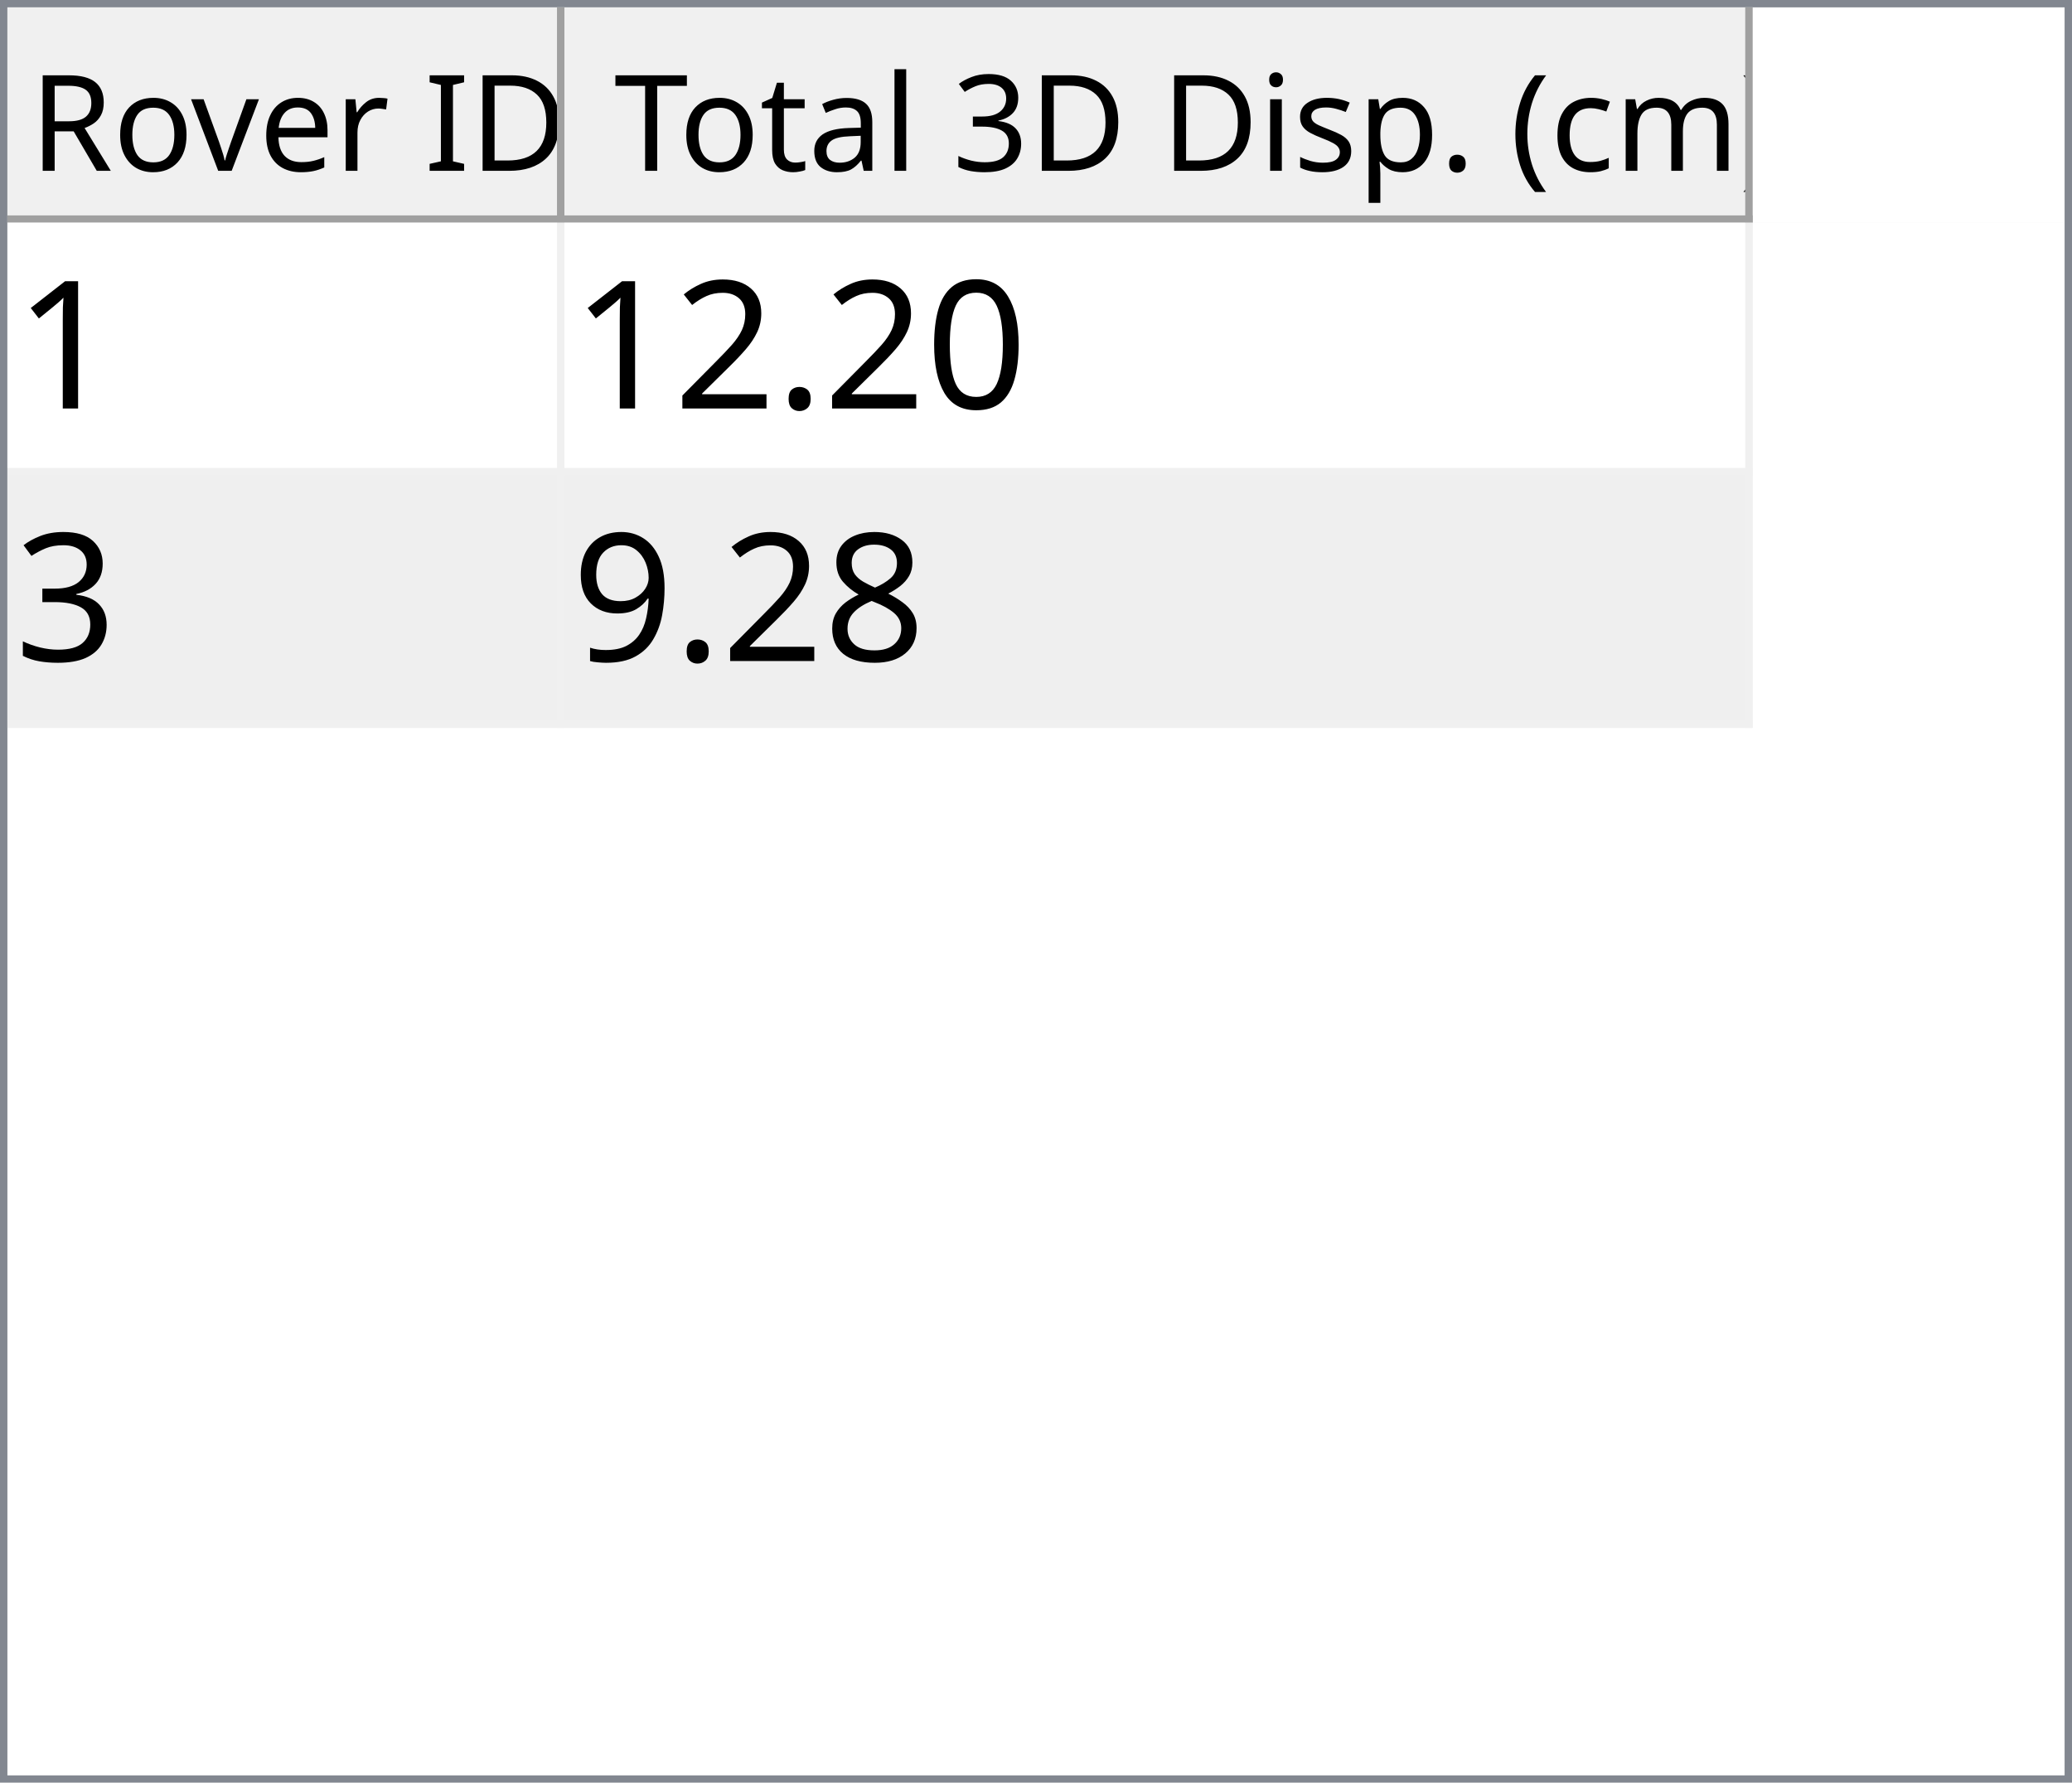
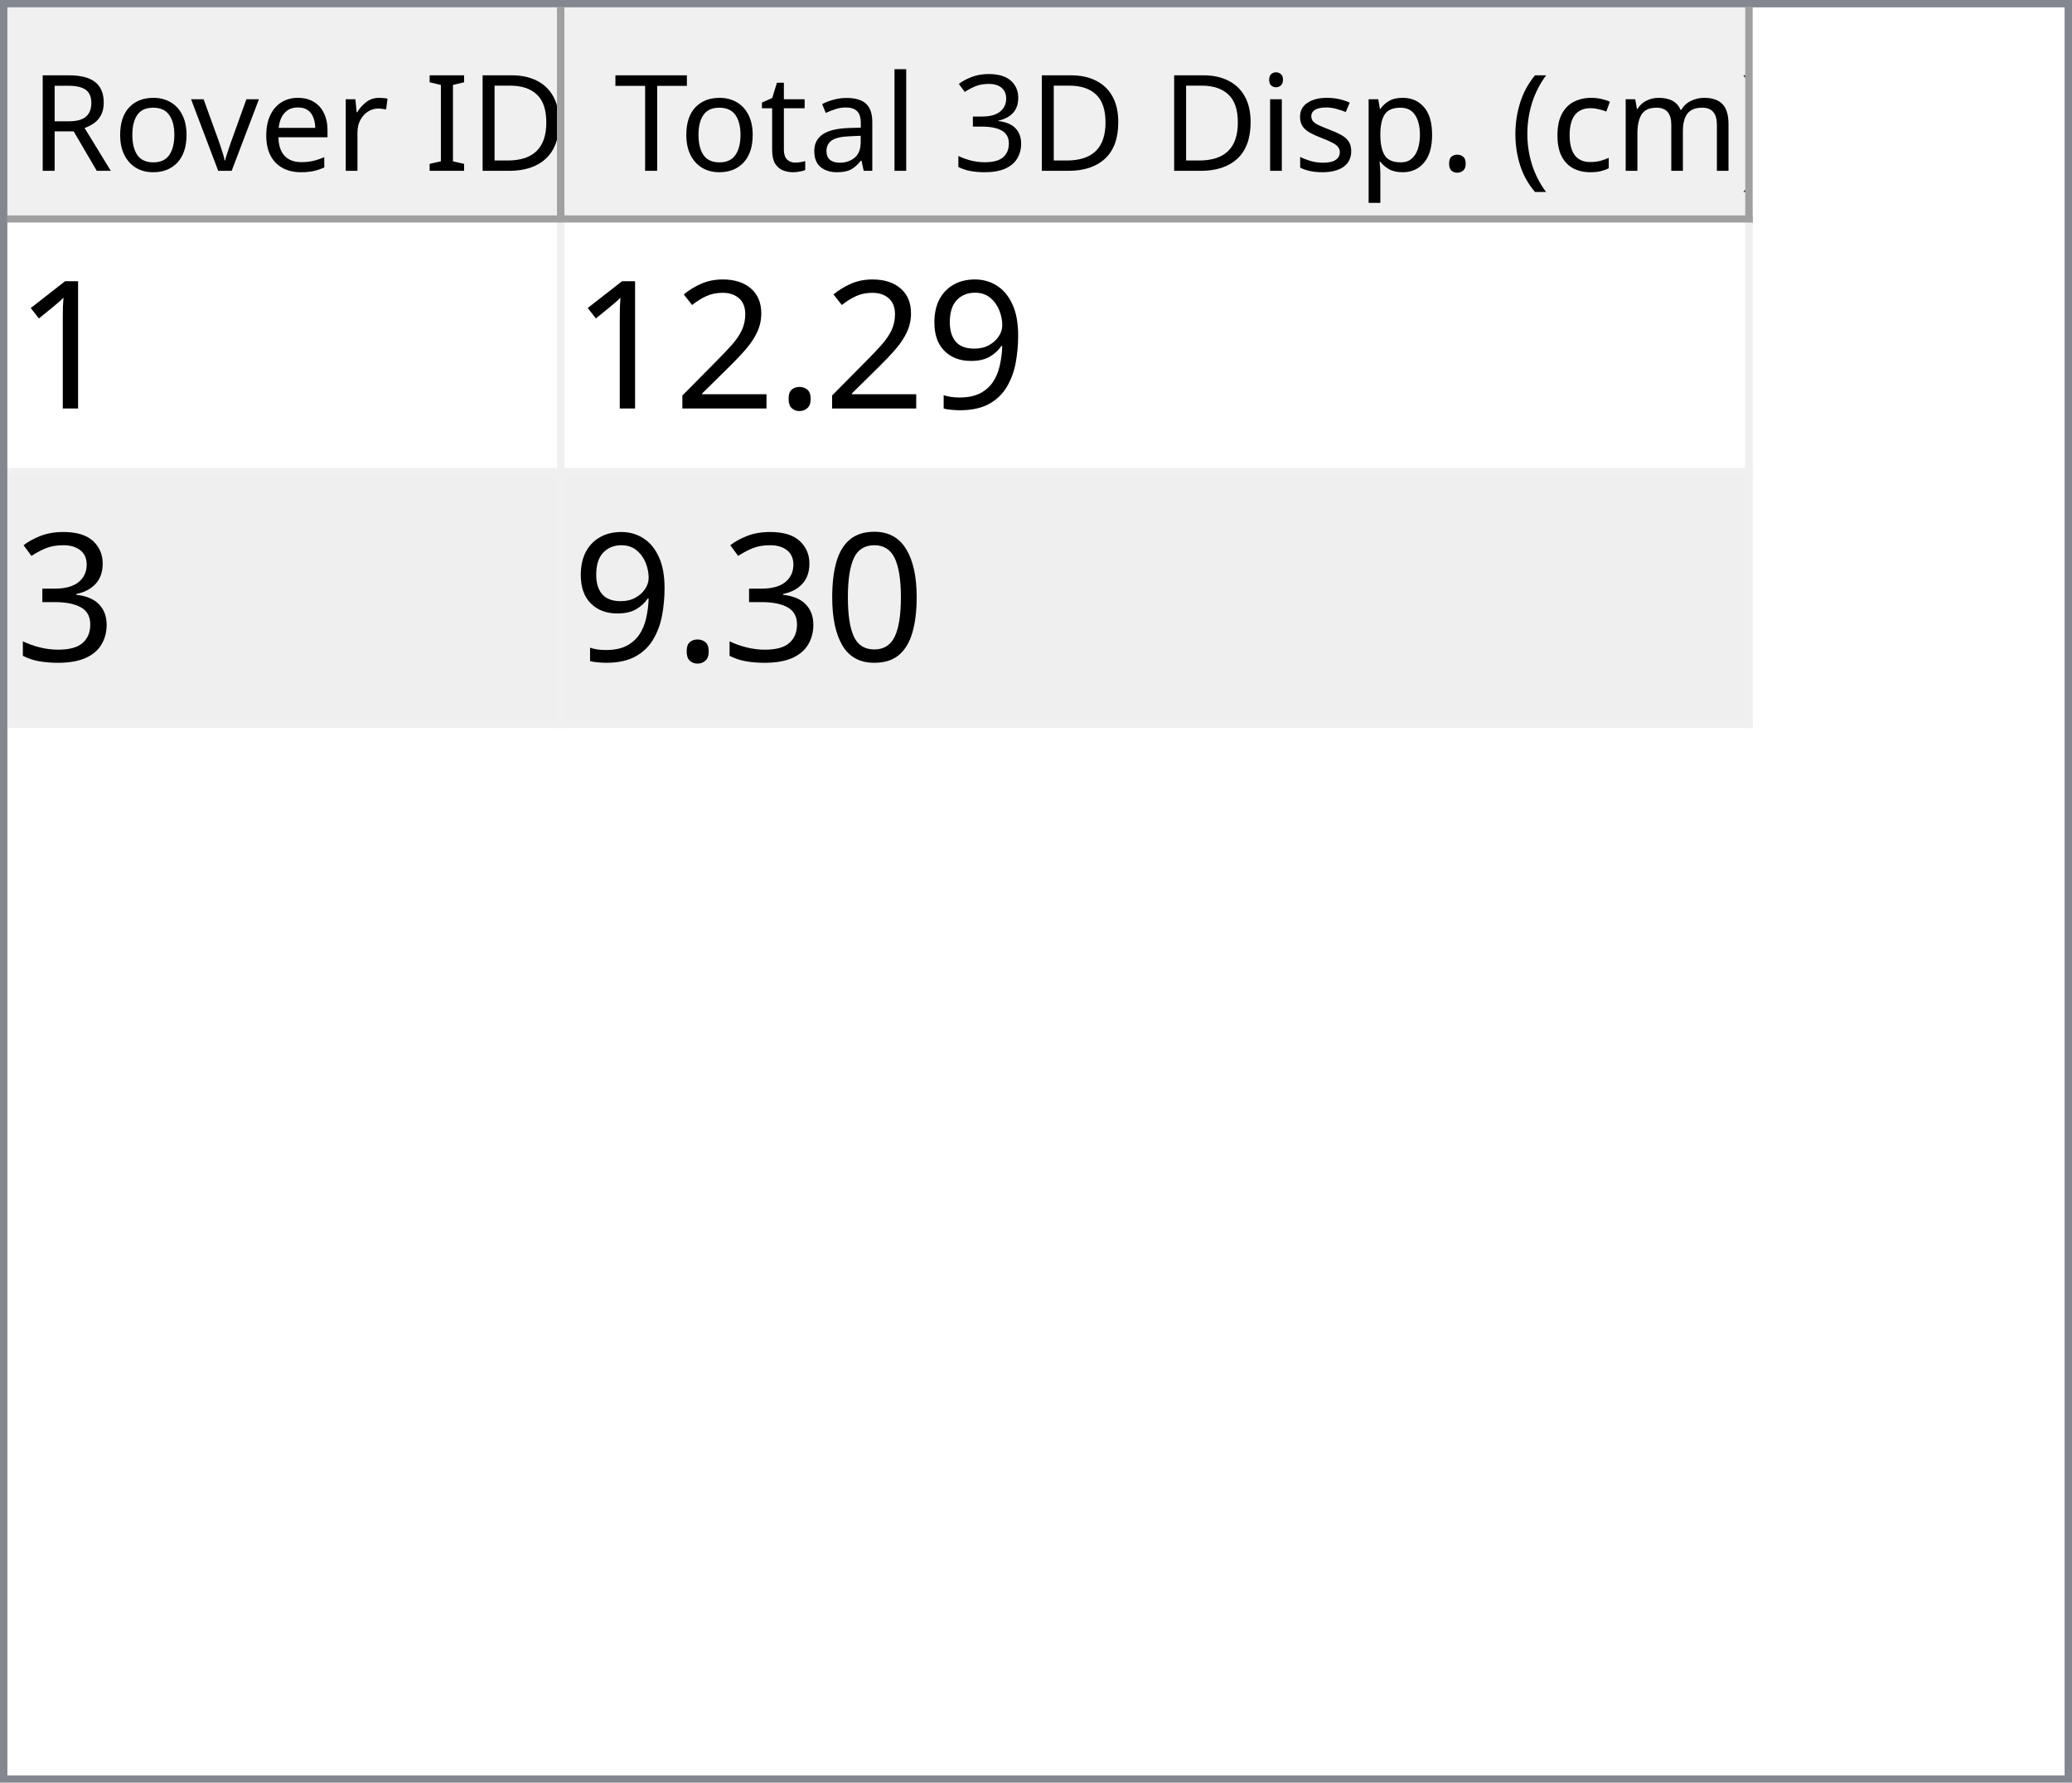
<svg xmlns="http://www.w3.org/2000/svg" style="fill-opacity:1; color-rendering:auto; color-interpolation:auto; text-rendering:auto; stroke:black; stroke-linecap:square; stroke-miterlimit:10; shape-rendering:auto; stroke-opacity:1; fill:black; stroke-dasharray:none; font-weight:normal; stroke-width:1; font-family:'Dialog'; font-style:normal; stroke-linejoin:miter; font-size:12px; stroke-dashoffset:0; image-rendering:auto;" width="279" height="240">
  <defs id="genericDefs" />
  <g>
    <defs id="defs1">
      <clipPath clipPathUnits="userSpaceOnUse" id="clipPath1">
        <path d="M0 0 L279 0 L279 240 L0 240 L0 0 Z" />
      </clipPath>
      <clipPath clipPathUnits="userSpaceOnUse" id="clipPath2">
        <path d="M0 0 L0 240 L279 240 L279 0 Z" />
      </clipPath>
      <clipPath clipPathUnits="userSpaceOnUse" id="clipPath3">
        <path d="M0 0 L0 29 L277 29 L277 0 Z" />
      </clipPath>
      <clipPath clipPathUnits="userSpaceOnUse" id="clipPath4">
        <path d="M0 0 L0 29 L75 29 L75 0 Z" />
      </clipPath>
      <clipPath clipPathUnits="userSpaceOnUse" id="clipPath5">
        <path d="M1 1 L1 28 L74 28 L74 1 Z" />
      </clipPath>
      <clipPath clipPathUnits="userSpaceOnUse" id="clipPath6">
        <path d="M0 0 L0 27 L73 27 L73 0 Z" />
      </clipPath>
      <clipPath clipPathUnits="userSpaceOnUse" id="clipPath7">
        <path d="M-0.5 -0.5 L-0.5 28.5 L74.5 28.5 L74.5 -0.5 Z" />
      </clipPath>
      <clipPath clipPathUnits="userSpaceOnUse" id="clipPath8">
        <path d="M0 0 L0 29 L160 29 L160 0 Z" />
      </clipPath>
      <clipPath clipPathUnits="userSpaceOnUse" id="clipPath9">
        <path d="M1 1 L1 28 L159 28 L159 1 Z" />
      </clipPath>
      <clipPath clipPathUnits="userSpaceOnUse" id="clipPath10">
        <path d="M0 0 L0 27 L158 27 L158 0 Z" />
      </clipPath>
      <clipPath clipPathUnits="userSpaceOnUse" id="clipPath11">
        <path d="M-0.5 -0.5 L-0.5 28.5 L159.5 28.5 L159.5 -0.5 Z" />
      </clipPath>
      <clipPath clipPathUnits="userSpaceOnUse" id="clipPath12">
        <path d="M0 0 L0 209 L277 209 L277 0 Z" />
      </clipPath>
      <clipPath clipPathUnits="userSpaceOnUse" id="clipPath13">
        <path d="M0 0 L0 68 L235 68 L235 0 Z" />
      </clipPath>
      <clipPath clipPathUnits="userSpaceOnUse" id="clipPath14">
        <path d="M-0.5 -0.5 L-0.5 67.5 L234.5 67.5 L234.5 -0.5 Z" />
      </clipPath>
      <clipPath clipPathUnits="userSpaceOnUse" id="clipPath15">
        <path d="M0 0 L0 33 L74 33 L74 0 Z" />
      </clipPath>
      <clipPath clipPathUnits="userSpaceOnUse" id="clipPath16">
        <path d="M0 0 L0 33 L159 33 L159 0 Z" />
      </clipPath>
      <font horiz-adv-x="64.551" id="font1">
        <font-face ascent="107.91" descent="25.098" units-per-em="100" style="font-style:normal; font-family:Segoe UI; font-weight:normal;" />
        <missing-glyph horiz-adv-x="64.551" d="M8.109 0 L8.109 68.266 L56.453 68.266 L56.453 0 L8.109 0 ZM15.328 7.234 L49.219 7.234 L49.219 61.031 L15.328 61.031 L15.328 7.234 Z" />
        <glyph unicode="D" horiz-adv-x="70.117" d="M9.188 0 L9.188 70.016 L28.516 70.016 Q65.531 70.016 65.531 35.891 Q65.531 19.672 55.25 9.836 Q44.969 0 27.734 0 L9.188 0 ZM17.391 62.594 L17.391 7.422 L27.828 7.422 Q41.609 7.422 49.273 14.797 Q56.938 22.172 56.938 35.688 Q56.938 62.594 28.328 62.594 L17.391 62.594 Z" />
        <glyph unicode="I" horiz-adv-x="26.611" d="M17.391 0 L9.188 0 L9.188 70.016 L17.391 70.016 L17.391 0 Z" />
        <glyph unicode=" " horiz-adv-x="27.393" d="" />
        <glyph unicode="r" horiz-adv-x="34.766" d="M34.188 41.891 Q32.078 43.5 28.125 43.5 Q23 43.5 19.555 38.672 Q16.109 33.844 16.109 25.484 L16.109 0 L8.109 0 L8.109 50 L16.109 50 L16.109 39.703 L16.312 39.703 Q18.016 44.969 21.531 47.922 Q25.047 50.875 29.391 50.875 Q32.516 50.875 34.188 50.203 L34.188 41.891 Z" />
        <glyph unicode="e" horiz-adv-x="52.295" d="M48.297 23 L12.984 23 Q13.188 14.656 17.484 10.109 Q21.781 5.562 29.297 5.562 Q37.75 5.562 44.828 11.141 L44.828 3.609 Q38.234 -1.172 27.391 -1.172 Q16.797 -1.172 10.742 5.641 Q4.688 12.453 4.688 24.812 Q4.688 36.469 11.305 43.82 Q17.922 51.172 27.734 51.172 Q37.547 51.172 42.922 44.828 Q48.297 38.484 48.297 27.203 L48.297 23 ZM40.094 29.781 Q40.047 36.719 36.75 40.578 Q33.453 44.438 27.594 44.438 Q21.922 44.438 17.969 40.383 Q14.016 36.328 13.094 29.781 L40.094 29.781 Z" />
        <glyph unicode="v" horiz-adv-x="47.9" d="M47.406 50 L27.484 0 L19.625 0 L0.688 50 L9.469 50 L22.172 13.672 Q23.578 9.672 23.922 6.688 L24.125 6.688 Q24.609 10.453 25.688 13.484 L38.969 50 L47.406 50 Z" />
        <glyph unicode="o" horiz-adv-x="58.594" d="M29 -1.172 Q17.922 -1.172 11.305 5.836 Q4.688 12.844 4.688 24.422 Q4.688 37.016 11.57 44.094 Q18.453 51.172 30.172 51.172 Q41.359 51.172 47.633 44.289 Q53.906 37.406 53.906 25.203 Q53.906 13.234 47.141 6.031 Q40.375 -1.172 29 -1.172 ZM29.594 44.438 Q21.875 44.438 17.383 39.188 Q12.891 33.938 12.891 24.703 Q12.891 15.828 17.43 10.695 Q21.969 5.562 29.594 5.562 Q37.359 5.562 41.531 10.594 Q45.703 15.625 45.703 24.906 Q45.703 34.281 41.531 39.359 Q37.359 44.438 29.594 44.438 Z" />
        <glyph unicode="R" horiz-adv-x="59.814" d="M59.375 0 L49.609 0 L37.891 19.625 Q36.281 22.359 34.766 24.289 Q33.25 26.219 31.664 27.438 Q30.078 28.656 28.25 29.219 Q26.422 29.781 24.125 29.781 L17.391 29.781 L17.391 0 L9.188 0 L9.188 70.016 L30.078 70.016 Q34.672 70.016 38.555 68.867 Q42.438 67.719 45.289 65.375 Q48.141 63.031 49.758 59.547 Q51.375 56.062 51.375 51.375 Q51.375 47.703 50.273 44.656 Q49.172 41.609 47.148 39.211 Q45.125 36.812 42.266 35.133 Q39.406 33.453 35.844 32.516 L35.844 32.328 Q37.594 31.547 38.891 30.547 Q40.188 29.547 41.359 28.18 Q42.531 26.812 43.68 25.078 Q44.828 23.344 46.234 21.047 L59.375 0 ZM17.391 62.594 L17.391 37.203 L28.516 37.203 Q31.594 37.203 34.203 38.133 Q36.812 39.062 38.719 40.797 Q40.625 42.531 41.703 45.047 Q42.781 47.562 42.781 50.688 Q42.781 56.297 39.141 59.445 Q35.5 62.594 28.609 62.594 L17.391 62.594 Z" />
        <glyph unicode=")" horiz-adv-x="30.176" d="M8.297 -15.922 L1.172 -15.922 Q16.406 2.344 16.406 26.812 Q16.406 51.469 1.078 70.016 L8.297 70.016 Q23.531 52.156 23.531 26.703 Q23.531 1.375 8.297 -15.922 Z" />
        <glyph unicode="m" horiz-adv-x="86.133" d="M79.109 0 L71.094 0 L71.094 28.719 Q71.094 37.016 68.531 40.727 Q65.969 44.438 59.906 44.438 Q54.781 44.438 51.195 39.75 Q47.609 35.062 47.609 28.516 L47.609 0 L39.594 0 L39.594 29.688 Q39.594 44.438 28.219 44.438 Q22.953 44.438 19.531 40.016 Q16.109 35.594 16.109 28.516 L16.109 0 L8.109 0 L8.109 50 L16.109 50 L16.109 42.094 L16.312 42.094 Q21.625 51.172 31.844 51.172 Q36.969 51.172 40.773 48.312 Q44.578 45.453 46 40.828 Q51.562 51.172 62.594 51.172 Q79.109 51.172 79.109 30.812 L79.109 0 Z" />
        <glyph unicode="c" horiz-adv-x="46.191" d="M42.188 2.297 Q36.422 -1.172 28.516 -1.172 Q17.828 -1.172 11.258 5.789 Q4.688 12.75 4.688 23.828 Q4.688 36.188 11.766 43.68 Q18.844 51.172 30.672 51.172 Q37.25 51.172 42.281 48.734 L42.281 40.531 Q36.719 44.438 30.375 44.438 Q22.703 44.438 17.797 38.945 Q12.891 33.453 12.891 24.516 Q12.891 15.719 17.508 10.641 Q22.125 5.562 29.891 5.562 Q36.422 5.562 42.188 9.906 L42.188 2.297 Z" />
        <glyph unicode="(" horiz-adv-x="30.176" d="M29.109 -15.922 L21.969 -15.922 Q6.844 1.375 6.844 26.703 Q6.844 52.156 21.969 70.016 L29.203 70.016 Q13.875 51.469 13.875 26.812 Q13.875 2.344 29.109 -15.922 Z" />
        <glyph unicode="." horiz-adv-x="21.68" d="M10.891 -1.078 Q8.641 -1.078 7.055 0.539 Q5.469 2.156 5.469 4.391 Q5.469 6.641 7.055 8.273 Q8.641 9.906 10.891 9.906 Q13.188 9.906 14.797 8.273 Q16.406 6.641 16.406 4.391 Q16.406 2.156 14.797 0.539 Q13.188 -1.078 10.891 -1.078 Z" />
        <glyph unicode="p" horiz-adv-x="58.789" d="M16.312 7.234 L16.109 7.234 L16.109 -23 L8.109 -23 L8.109 50 L16.109 50 L16.109 41.219 L16.312 41.219 Q22.219 51.172 33.594 51.172 Q43.266 51.172 48.688 44.461 Q54.109 37.75 54.109 26.469 Q54.109 13.922 48 6.375 Q41.891 -1.172 31.297 -1.172 Q21.578 -1.172 16.312 7.234 ZM16.109 27.391 L16.109 20.406 Q16.109 14.203 20.141 9.883 Q24.172 5.562 30.375 5.562 Q37.641 5.562 41.773 11.133 Q45.906 16.703 45.906 26.609 Q45.906 34.969 42.047 39.703 Q38.188 44.438 31.594 44.438 Q24.609 44.438 20.359 39.578 Q16.109 34.719 16.109 27.391 Z" />
        <glyph unicode="s" horiz-adv-x="42.432" d="M5.078 1.812 L5.078 10.406 Q11.625 5.562 19.484 5.562 Q30.031 5.562 30.031 12.594 Q30.031 14.594 29.125 15.992 Q28.219 17.391 26.68 18.461 Q25.141 19.531 23.07 20.383 Q21 21.234 18.609 22.172 Q15.281 23.484 12.766 24.828 Q10.25 26.172 8.57 27.859 Q6.891 29.547 6.031 31.695 Q5.172 33.844 5.172 36.719 Q5.172 40.234 6.789 42.945 Q8.406 45.656 11.086 47.484 Q13.766 49.312 17.211 50.242 Q20.656 51.172 24.312 51.172 Q30.812 51.172 35.938 48.922 L35.938 40.828 Q30.422 44.438 23.25 44.438 Q21 44.438 19.195 43.922 Q17.391 43.406 16.094 42.477 Q14.797 41.547 14.086 40.258 Q13.375 38.969 13.375 37.406 Q13.375 35.453 14.086 34.133 Q14.797 32.812 16.164 31.789 Q17.531 30.766 19.484 29.938 Q21.438 29.109 23.922 28.125 Q27.25 26.859 29.883 25.516 Q32.516 24.172 34.375 22.484 Q36.234 20.797 37.234 18.602 Q38.234 16.406 38.234 13.375 Q38.234 9.672 36.602 6.938 Q34.969 4.203 32.234 2.398 Q29.5 0.594 25.93 -0.289 Q22.359 -1.172 18.453 -1.172 Q10.75 -1.172 5.078 1.812 Z" />
        <glyph unicode="i" horiz-adv-x="24.219" d="M12.203 62.703 Q10.062 62.703 8.547 64.164 Q7.031 65.625 7.031 67.875 Q7.031 70.125 8.547 71.609 Q10.062 73.094 12.203 73.094 Q14.406 73.094 15.945 71.609 Q17.484 70.125 17.484 67.875 Q17.484 65.719 15.945 64.211 Q14.406 62.703 12.203 62.703 ZM16.109 0 L8.109 0 L8.109 50 L16.109 50 L16.109 0 Z" />
        <glyph unicode="3" horiz-adv-x="53.906" d="M46.531 19.828 Q46.531 15.094 44.75 11.211 Q42.969 7.328 39.719 4.57 Q36.469 1.812 31.93 0.297 Q27.391 -1.219 21.922 -1.219 Q11.922 -1.219 6 2.594 L6 11.188 Q13.094 5.609 22.219 5.609 Q25.875 5.609 28.828 6.539 Q31.781 7.469 33.906 9.227 Q36.031 10.984 37.18 13.477 Q38.328 15.969 38.328 19.094 Q38.328 32.812 18.797 32.812 L12.984 32.812 L12.984 39.594 L18.5 39.594 Q35.797 39.594 35.797 52.484 Q35.797 64.406 22.609 64.406 Q15.188 64.406 8.688 59.422 L8.688 67.188 Q15.375 71.188 24.609 71.188 Q29 71.188 32.57 69.969 Q36.141 68.75 38.68 66.555 Q41.219 64.359 42.609 61.281 Q44 58.203 44 54.5 Q44 40.672 30.031 36.719 L30.031 36.531 Q33.594 36.141 36.625 34.797 Q39.656 33.453 41.852 31.305 Q44.047 29.156 45.289 26.25 Q46.531 23.344 46.531 19.828 Z" />
        <glyph unicode="l" horiz-adv-x="24.219" d="M16.109 0 L8.109 0 L8.109 74.031 L16.109 74.031 L16.109 0 Z" />
        <glyph unicode="a" horiz-adv-x="50.879" d="M43.891 0 L35.891 0 L35.891 7.812 L35.688 7.812 Q30.469 -1.172 20.312 -1.172 Q12.844 -1.172 8.617 2.781 Q4.391 6.734 4.391 13.281 Q4.391 27.297 20.906 29.594 L35.891 31.688 Q35.891 44.438 25.594 44.438 Q16.547 44.438 9.281 38.281 L9.281 46.484 Q16.656 51.172 26.266 51.172 Q43.891 51.172 43.891 32.516 L43.891 0 ZM35.891 25.297 L23.828 23.641 Q18.266 22.859 15.43 20.875 Q12.594 18.891 12.594 13.875 Q12.594 10.203 15.211 7.883 Q17.828 5.562 22.172 5.562 Q28.125 5.562 32.008 9.742 Q35.891 13.922 35.891 20.312 L35.891 25.297 Z" />
        <glyph unicode="t" horiz-adv-x="33.887" d="M31.297 0.484 Q28.469 -1.078 23.828 -1.078 Q10.688 -1.078 10.688 13.578 L10.688 43.172 L2.094 43.172 L2.094 50 L10.688 50 L10.688 62.203 L18.703 64.797 L18.703 50 L31.297 50 L31.297 43.172 L18.703 43.172 L18.703 14.984 Q18.703 9.969 20.414 7.82 Q22.125 5.672 26.078 5.672 Q29.109 5.672 31.297 7.328 L31.297 0.484 Z" />
        <glyph unicode="T" horiz-adv-x="52.393" d="M50.594 62.594 L30.375 62.594 L30.375 0 L22.172 0 L22.172 62.594 L2 62.594 L2 70.016 L50.594 70.016 L50.594 62.594 Z" />
      </font>
      <font horiz-adv-x="75.0" id="font2">
        <font-face ascent="100.537" descent="21.973" units-per-em="100" style="font-style:normal; font-family:sans-serif; font-weight:normal;" />
        <missing-glyph horiz-adv-x="75.0" d="M12.5 0 L12.5 62.5 L62.5 62.5 L62.5 0 L12.5 0 ZM14.062 1.562 L60.938 1.562 L60.938 60.938 L14.062 60.938 L14.062 1.562 Z" />
        <glyph unicode="1" horiz-adv-x="55.615" d="M37.25 0 L28.469 0 L28.469 56 Q25.297 52.984 20.141 49.953 Q14.984 46.922 10.891 45.406 L10.891 53.906 Q18.266 57.375 23.781 62.305 Q29.297 67.234 31.594 71.875 L37.25 71.875 L37.25 0 Z" />
-         <glyph unicode="0" horiz-adv-x="55.615" d="M4.156 35.297 Q4.156 48 6.766 55.742 Q9.375 63.484 14.523 67.68 Q19.672 71.875 27.484 71.875 Q33.25 71.875 37.594 69.555 Q41.938 67.234 44.773 62.867 Q47.609 58.5 49.219 52.227 Q50.828 45.953 50.828 35.297 Q50.828 22.703 48.242 14.969 Q45.656 7.234 40.508 3.008 Q35.359 -1.219 27.484 -1.219 Q17.141 -1.219 11.234 6.203 Q4.156 15.141 4.156 35.297 ZM13.188 35.297 Q13.188 17.672 17.312 11.836 Q21.438 6 27.484 6 Q33.547 6 37.672 11.859 Q41.797 17.719 41.797 35.297 Q41.797 52.984 37.672 58.789 Q33.547 64.594 27.391 64.594 Q21.344 64.594 17.719 59.469 Q13.188 52.938 13.188 35.297 Z" />
+         <glyph unicode="9" horiz-adv-x="55.615" d="M5.469 16.547 L13.922 17.328 Q14.984 11.375 18.016 8.688 Q21.047 6 25.781 6 Q29.828 6 32.883 7.859 Q35.938 9.719 37.891 12.82 Q39.844 15.922 41.164 21.195 Q42.484 26.469 42.484 31.938 Q42.484 32.516 42.438 33.688 Q39.797 29.5 35.234 26.883 Q30.672 24.266 25.344 24.266 Q16.453 24.266 10.305 30.711 Q4.156 37.156 4.156 47.703 Q4.156 58.594 10.578 65.234 Q17 71.875 26.656 71.875 Q33.641 71.875 39.43 68.117 Q45.219 64.359 48.219 57.398 Q51.219 50.438 51.219 37.25 Q51.219 23.531 48.242 15.406 Q45.266 7.281 39.383 3.031 Q33.5 -1.219 25.594 -1.219 Q17.188 -1.219 11.867 3.445 Q6.547 8.109 5.469 16.547 ZM41.453 48.141 Q41.453 55.719 37.43 60.156 Q33.406 64.594 27.734 64.594 Q21.875 64.594 17.531 59.812 Q13.188 55.031 13.188 47.406 Q13.188 40.578 17.312 36.305 Q21.438 32.031 27.484 32.031 Q33.594 32.031 37.523 36.305 Q41.453 40.578 41.453 48.141 Z" />
        <glyph unicode="." horiz-adv-x="27.783" d="M9.078 0 L9.078 10.016 L19.094 10.016 L19.094 0 L9.078 0 Z" />
        <glyph unicode="2" horiz-adv-x="55.615" d="M50.344 8.453 L50.344 0 L3.031 0 Q2.938 3.172 4.047 6.109 Q5.859 10.938 9.836 15.625 Q13.812 20.312 21.344 26.469 Q33.016 36.031 37.117 41.625 Q41.219 47.219 41.219 52.203 Q41.219 57.422 37.477 61.008 Q33.734 64.594 27.734 64.594 Q21.391 64.594 17.578 60.789 Q13.766 56.984 13.719 50.25 L4.688 51.172 Q5.609 61.281 11.664 66.578 Q17.719 71.875 27.938 71.875 Q38.234 71.875 44.242 66.164 Q50.25 60.453 50.25 52 Q50.25 47.703 48.492 43.555 Q46.734 39.406 42.656 34.812 Q38.578 30.219 29.109 22.219 Q21.188 15.578 18.945 13.211 Q16.703 10.844 15.234 8.453 L50.344 8.453 Z" />
        <glyph unicode="3" horiz-adv-x="55.615" d="M4.203 18.891 L12.984 20.062 Q14.5 12.594 18.141 9.297 Q21.781 6 27 6 Q33.203 6 37.477 10.297 Q41.75 14.594 41.75 20.953 Q41.75 27 37.797 30.93 Q33.844 34.859 27.734 34.859 Q25.25 34.859 21.531 33.891 L22.516 41.609 Q23.391 41.5 23.922 41.5 Q29.547 41.5 34.039 44.43 Q38.531 47.359 38.531 53.469 Q38.531 58.297 35.258 61.477 Q31.984 64.656 26.812 64.656 Q21.688 64.656 18.266 61.43 Q14.844 58.203 13.875 51.766 L5.078 53.328 Q6.688 62.156 12.398 67.016 Q18.109 71.875 26.609 71.875 Q32.469 71.875 37.398 69.359 Q42.328 66.844 44.945 62.5 Q47.562 58.156 47.562 53.266 Q47.562 48.641 45.07 44.828 Q42.578 41.016 37.703 38.766 Q44.047 37.312 47.562 32.695 Q51.078 28.078 51.078 21.141 Q51.078 11.766 44.242 5.25 Q37.406 -1.266 26.953 -1.266 Q17.531 -1.266 11.305 4.352 Q5.078 9.969 4.203 18.891 Z" />
-         <glyph unicode="8" horiz-adv-x="55.615" d="M17.672 38.812 Q12.203 40.828 9.57 44.539 Q6.938 48.25 6.938 53.422 Q6.938 61.234 12.555 66.555 Q18.172 71.875 27.484 71.875 Q36.859 71.875 42.578 66.43 Q48.297 60.984 48.297 53.172 Q48.297 48.188 45.68 44.508 Q43.062 40.828 37.75 38.812 Q44.344 36.672 47.781 31.883 Q51.219 27.094 51.219 20.453 Q51.219 11.281 44.727 5.031 Q38.234 -1.219 27.641 -1.219 Q17.047 -1.219 10.547 5.055 Q4.047 11.328 4.047 20.703 Q4.047 27.688 7.594 32.398 Q11.141 37.109 17.672 38.812 ZM15.922 53.719 Q15.922 48.641 19.195 45.414 Q22.469 42.188 27.688 42.188 Q32.766 42.188 36.016 45.383 Q39.266 48.578 39.266 53.219 Q39.266 58.062 35.914 61.359 Q32.562 64.656 27.594 64.656 Q22.562 64.656 19.242 61.43 Q15.922 58.203 15.922 53.719 ZM13.094 20.656 Q13.094 16.891 14.875 13.375 Q16.656 9.859 20.172 7.93 Q23.688 6 27.734 6 Q34.031 6 38.133 10.055 Q42.234 14.109 42.234 20.359 Q42.234 26.703 38.016 30.859 Q33.797 35.016 27.438 35.016 Q21.234 35.016 17.164 30.914 Q13.094 26.812 13.094 20.656 Z" />
-         <glyph unicode="9" horiz-adv-x="55.615" d="M5.469 16.547 L13.922 17.328 Q14.984 11.375 18.016 8.688 Q21.047 6 25.781 6 Q29.828 6 32.883 7.859 Q35.938 9.719 37.891 12.82 Q39.844 15.922 41.164 21.195 Q42.484 26.469 42.484 31.938 Q42.484 32.516 42.438 33.688 Q39.797 29.5 35.234 26.883 Q30.672 24.266 25.344 24.266 Q16.453 24.266 10.305 30.711 Q4.156 37.156 4.156 47.703 Q4.156 58.594 10.578 65.234 Q17 71.875 26.656 71.875 Q33.641 71.875 39.43 68.117 Q45.219 64.359 48.219 57.398 Q51.219 50.438 51.219 37.25 Q51.219 23.531 48.242 15.406 Q45.266 7.281 39.383 3.031 Q33.5 -1.219 25.594 -1.219 Q17.188 -1.219 11.867 3.445 Q6.547 8.109 5.469 16.547 ZM41.453 48.141 Q41.453 55.719 37.43 60.156 Q33.406 64.594 27.734 64.594 Q21.875 64.594 17.531 59.812 Q13.188 55.031 13.188 47.406 Q13.188 40.578 17.312 36.305 Q21.438 32.031 27.484 32.031 Q33.594 32.031 37.523 36.305 Q41.453 40.578 41.453 48.141 Z" />
+         <glyph unicode="0" horiz-adv-x="55.615" d="M4.156 35.297 Q4.156 48 6.766 55.742 Q9.375 63.484 14.523 67.68 Q19.672 71.875 27.484 71.875 Q33.25 71.875 37.594 69.555 Q41.938 67.234 44.773 62.867 Q47.609 58.5 49.219 52.227 Q50.828 45.953 50.828 35.297 Q50.828 22.703 48.242 14.969 Q45.656 7.234 40.508 3.008 Q35.359 -1.219 27.484 -1.219 Q17.141 -1.219 11.234 6.203 Q4.156 15.141 4.156 35.297 ZM13.188 35.297 Q13.188 17.672 17.312 11.836 Q21.438 6 27.484 6 Q33.547 6 37.672 11.859 Q41.797 17.719 41.797 35.297 Q41.797 52.984 37.672 58.789 Q33.547 64.594 27.391 64.594 Q21.344 64.594 17.719 59.469 Q13.188 52.938 13.188 35.297 Z" />
      </font>
    </defs>
    <g style="fill:white; stroke:white;">
      <rect x="0" y="0" width="279" style="clip-path:url(#clipPath1); stroke:none;" height="240" />
    </g>
    <g style="fill:white; text-rendering:optimizeSpeed; color-rendering:optimizeSpeed; image-rendering:optimizeSpeed; shape-rendering:crispEdges; stroke:white; color-interpolation:sRGB;">
      <rect x="0" width="279" height="240" y="0" style="stroke:none;" />
      <path style="stroke:none;" d="M0 240 L279 240 L279 0 L0 0 Z" />
    </g>
    <g style="fill:rgb(240,240,240); font-size:18px; font-family:'Segoe UI'; stroke:rgb(240,240,240);">
      <rect x="0" y="0" width="279" style="clip-path:url(#clipPath2); stroke:none;" height="240" />
    </g>
    <g style="fill:rgb(130,135,144); font-size:18px; font-family:'Segoe UI'; stroke:rgb(130,135,144);">
      <path d="M0 0 L279 0 L279 240 L0 240 L0 0 ZM1 1 L278 1 L278 239 L1 239 L1 1 Z" style="fill-rule:evenodd; clip-path:url(#clipPath2); stroke:none;" />
    </g>
    <g style="fill:white; font-size:18px; font-family:'Segoe UI'; stroke:white;" transform="translate(1,1)">
      <rect x="0" y="0" width="277" style="clip-path:url(#clipPath3); stroke:none;" height="29" />
    </g>
    <g style="fill:rgb(240,240,240); font-size:18px; font-family:'Segoe UI'; stroke:rgb(240,240,240);" transform="translate(1,1)">
      <rect x="0" y="0" width="75" style="clip-path:url(#clipPath4); stroke:none;" height="29" />
    </g>
    <g style="font-family:'Segoe UI'; font-size:18px;" transform="translate(2,2)">
      <text x="2" xml:space="preserve" y="21" style="clip-path:url(#clipPath6); stroke:none;">Rover ID</text>
    </g>
    <g transform="translate(1.5,1.5)" style="fill:rgb(160,160,160); font-size:18px; font-family:'Segoe UI'; stroke:rgb(160,160,160); stroke-linejoin:bevel;">
      <line x1="74" x2="74" y1="0" style="fill:none; clip-path:url(#clipPath7);" y2="28" />
    </g>
    <g transform="matrix(1,0,0,1,1,1) translate(0.5,0.5)" style="fill:rgb(160,160,160); font-size:18px; font-family:'Segoe UI'; stroke:rgb(160,160,160); stroke-linejoin:bevel;">
      <line x1="0" x2="74" y1="28" style="fill:none; clip-path:url(#clipPath7);" y2="28" />
    </g>
    <g style="fill:rgb(240,240,240); font-size:18px; font-family:'Segoe UI'; stroke:rgb(240,240,240);" transform="translate(76,1)">
      <rect x="0" y="0" width="160" style="clip-path:url(#clipPath8); stroke:none;" height="29" />
    </g>
    <g style="font-family:'Segoe UI'; font-size:18px;" transform="translate(77,2)">
      <text x="1" xml:space="preserve" y="21" style="clip-path:url(#clipPath10); stroke:none;"> Total 3D Disp. (cm)</text>
    </g>
    <g transform="translate(76.5,1.5)" style="fill:rgb(160,160,160); font-size:18px; font-family:'Segoe UI'; stroke:rgb(160,160,160); stroke-linejoin:bevel;">
      <line x1="159" x2="159" y1="0" style="fill:none; clip-path:url(#clipPath11);" y2="28" />
    </g>
    <g transform="matrix(1,0,0,1,76,1) translate(0.5,0.5)" style="fill:rgb(160,160,160); font-size:18px; font-family:'Segoe UI'; stroke:rgb(160,160,160); stroke-linejoin:bevel;">
      <line x1="0" x2="159" y1="28" style="fill:none; clip-path:url(#clipPath11);" y2="28" />
    </g>
    <g style="fill:white; font-size:18px; font-family:'Segoe UI'; stroke:white;" transform="translate(1,30)">
      <rect x="0" y="0" width="277" style="clip-path:url(#clipPath12); stroke:none;" height="209" />
    </g>
    <g style="fill:rgb(240,240,240); font-size:24px; font-family:sans-serif; stroke:rgb(240,240,240);" transform="translate(1,30)">
      <rect x="0" y="0" width="235" style="clip-path:url(#clipPath13); stroke:none;" height="68" />
      <line transform="translate(0.5,0.5)" x1="0" x2="234" y1="33" style="clip-path:url(#clipPath14); fill:none; stroke-linejoin:bevel;" y2="33" />
    </g>
    <g transform="matrix(1,0,0,1,1,30) translate(0.5,0.5)" style="fill:rgb(240,240,240); font-size:24px; font-family:sans-serif; stroke:rgb(240,240,240); stroke-linejoin:bevel;">
      <line x1="0" x2="234" y1="67" style="fill:none; clip-path:url(#clipPath14);" y2="67" />
    </g>
    <g transform="matrix(1,0,0,1,1,30) translate(0.5,0.5)" style="fill:rgb(240,240,240); font-size:24px; font-family:sans-serif; stroke:rgb(240,240,240); stroke-linejoin:bevel;">
      <line x1="74" x2="74" y1="0" style="fill:none; clip-path:url(#clipPath14);" y2="67" />
    </g>
    <g transform="matrix(1,0,0,1,1,30) translate(0.5,0.5)" style="fill:rgb(240,240,240); font-size:24px; font-family:sans-serif; stroke:rgb(240,240,240); stroke-linejoin:bevel;">
      <line x1="234" x2="234" y1="0" style="fill:none; clip-path:url(#clipPath14);" y2="67" />
    </g>
    <g style="fill:white; font-size:24px; font-family:sans-serif; stroke:white;" transform="matrix(1,0,0,1,1,30)">
      <rect x="0" y="0" width="74" style="clip-path:url(#clipPath15); stroke:none;" height="33" />
      <text x="1" y="25" style="fill:black; clip-path:url(#clipPath15); stroke:none;" xml:space="preserve">1</text>
    </g>
    <g style="fill:white; font-size:24px; font-family:sans-serif; stroke:white;" transform="matrix(1,0,0,1,1,30) translate(75,0)">
      <rect x="0" y="0" width="159" style="clip-path:url(#clipPath16); stroke:none;" height="33" />
-       <text x="1" y="25" style="fill:black; clip-path:url(#clipPath16); stroke:none;" xml:space="preserve">12.20</text>
+       <text x="1" y="25" style="fill:black; clip-path:url(#clipPath16); stroke:none;" xml:space="preserve">12.29</text>
    </g>
    <g style="fill:rgb(239,239,239); font-size:24px; font-family:sans-serif; stroke:rgb(239,239,239);" transform="matrix(1,0,0,1,1,30) translate(0,34)">
      <rect x="0" y="0" width="74" style="clip-path:url(#clipPath15); stroke:none;" height="33" />
      <text x="1" y="25" style="fill:black; clip-path:url(#clipPath15); stroke:none;" xml:space="preserve">3</text>
    </g>
    <g style="fill:rgb(239,239,239); font-size:24px; font-family:sans-serif; stroke:rgb(239,239,239);" transform="matrix(1,0,0,1,1,30) translate(75,34)">
      <rect x="0" y="0" width="159" style="clip-path:url(#clipPath16); stroke:none;" height="33" />
-       <text x="1" y="25" style="fill:black; clip-path:url(#clipPath16); stroke:none;" xml:space="preserve">9.28</text>
+       <text x="1" y="25" style="fill:black; clip-path:url(#clipPath16); stroke:none;" xml:space="preserve">9.30</text>
    </g>
  </g>
</svg>
